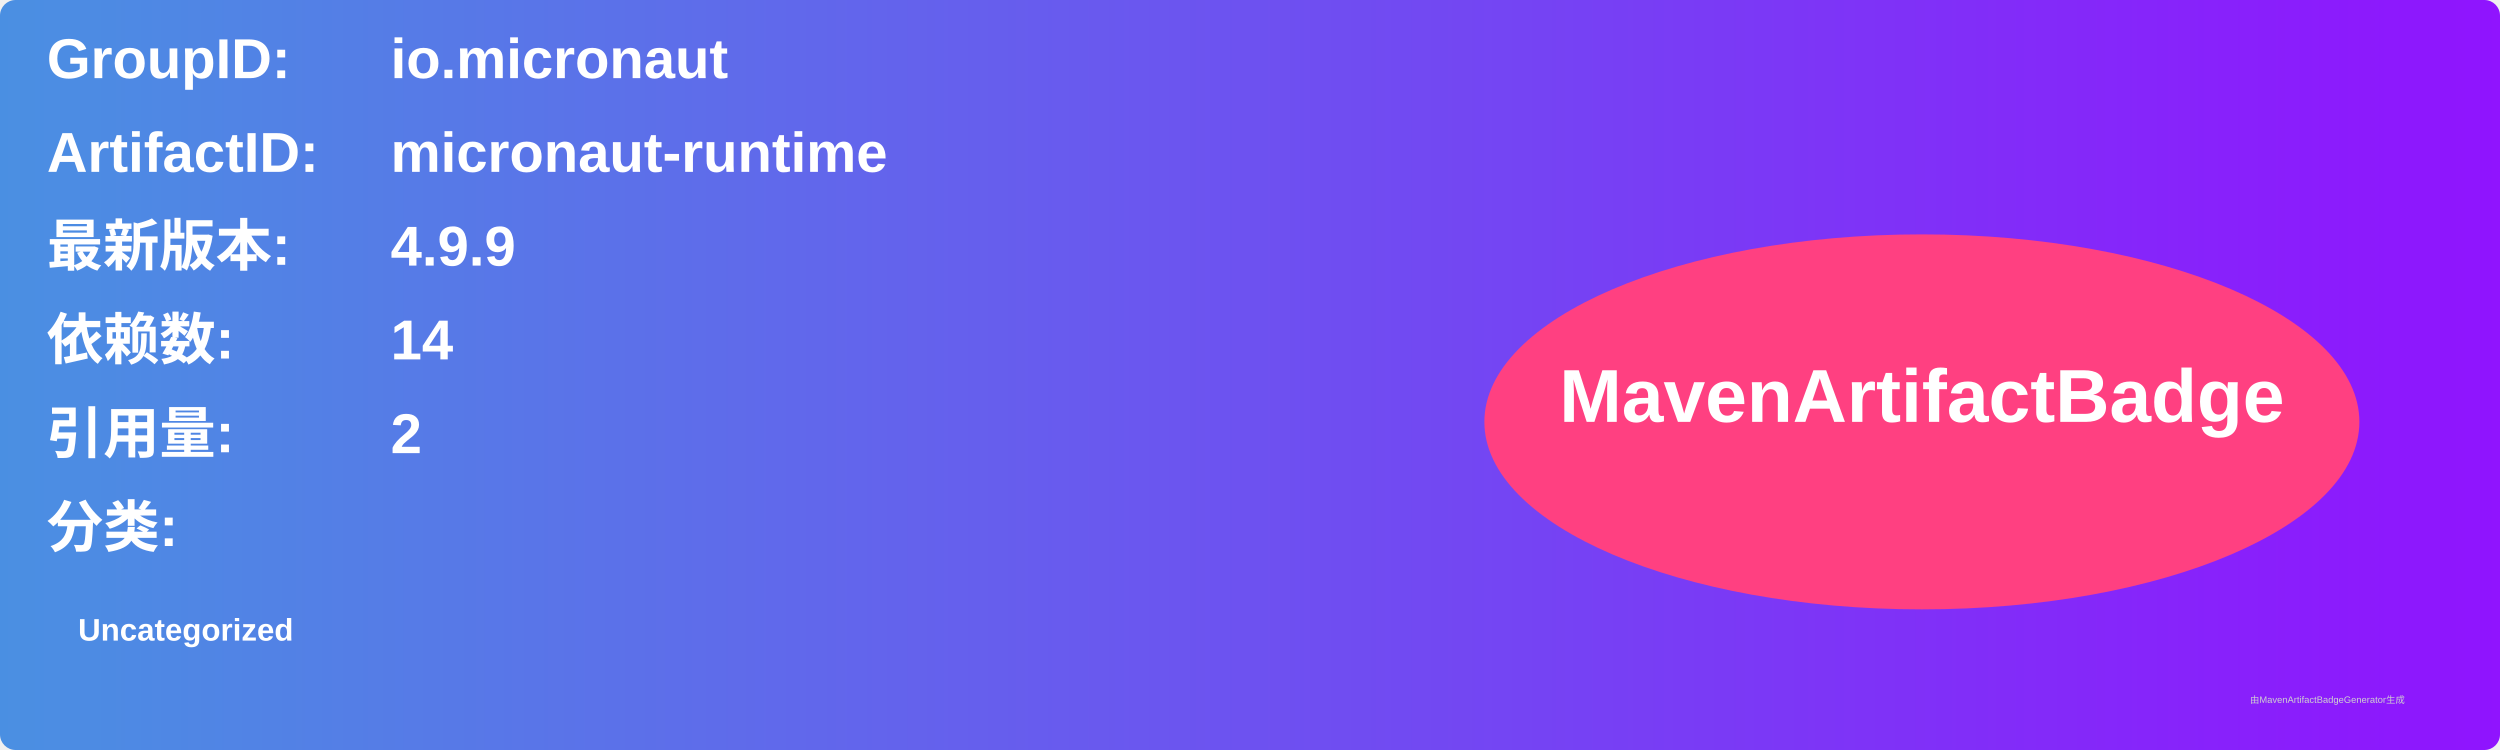
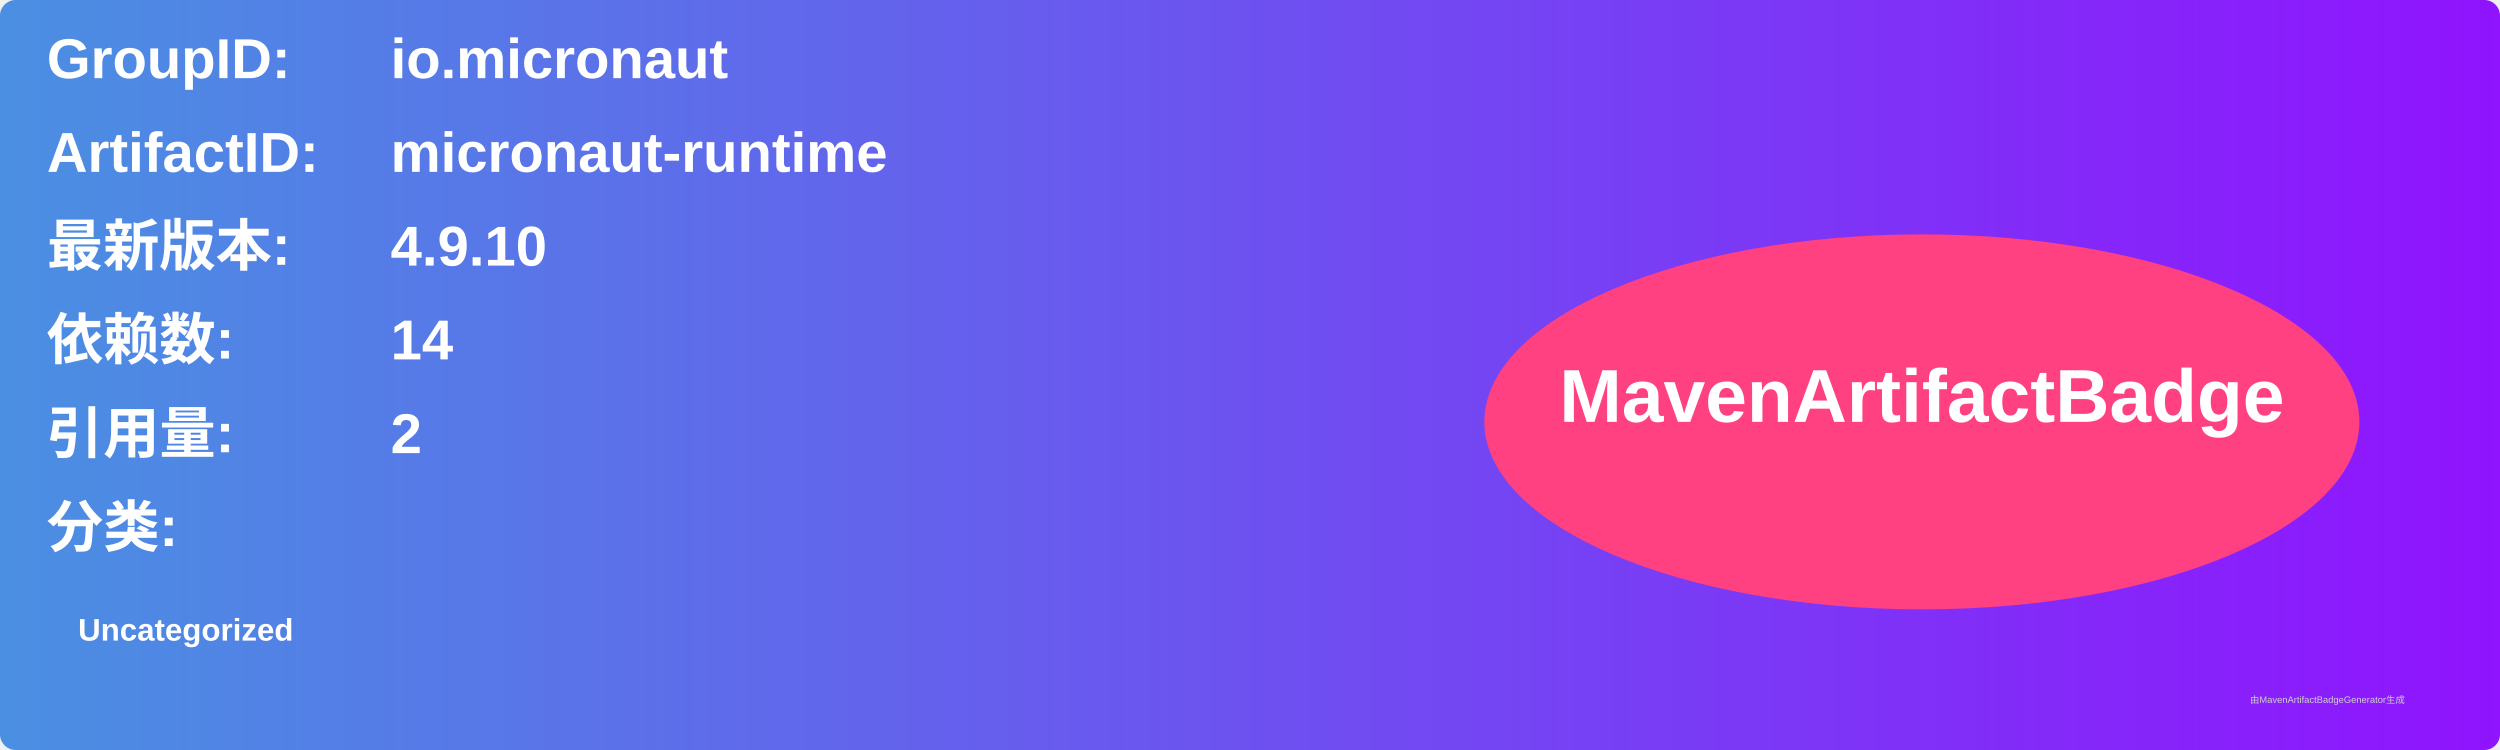
<svg xmlns="http://www.w3.org/2000/svg" width="800" height="240" viewBox="0 0 800 240">
  <linearGradient id="grad" x1="0%" y1="0%" x2="100%" y2="0%">
    <stop offset="0%" stop-color="#4a90e2" />
    <stop offset="100%" stop-color="#9013fe" />
  </linearGradient>
  <rect width="100%" height="100%" rx="5" ry="5" fill="url(#grad)" />
  <g transform="translate(15, 15)">
    <text x="0" y="10" font-family="Arial" font-size="18" fill="white" font-weight="bold" width="260">GroupID:</text>
    <text x="110" y="10" font-family="Arial" font-size="18" fill="white" font-weight="bold" width="460">io.micronaut</text>
    <text x="0" y="40" font-family="Arial" font-size="18" fill="white" font-weight="bold" width="260">ArtifactID:</text>
    <text x="110" y="40" font-family="Arial" font-size="18" fill="white" font-weight="bold" width="460">micronaut-runtime</text>
    <text x="0" y="70" font-family="Arial" font-size="18" fill="white" font-weight="bold">最新版本:</text>
    <text x="110" y="70" font-family="Arial" font-size="18" fill="white" font-weight="bold">
-       <tspan font-weight="bold">4.9.9</tspan>
+       <tspan font-weight="bold">4.9.10</tspan>
    </text>
    <text x="0" y="100" font-family="Arial" font-size="18" fill="white" font-weight="bold">依赖数: </text>
    <text x="110" y="100" font-family="Arial" font-size="18" fill="white">
      <tspan font-weight="bold">14</tspan>
    </text>
    <text x="0" y="130" font-family="Arial" font-size="18" fill="white" font-weight="bold">引用量: </text>
    <text x="110" y="130" font-family="Arial" font-size="18" fill="white">
      <tspan font-weight="bold">2</tspan>
    </text>
    <text x="0" y="160" font-family="Arial" font-size="18" fill="white" font-weight="bold">分类:</text>
    <text x="10" y="190" font-family="Arial" font-size="10" fill="white">
      <tspan font-weight="bold">Uncategorized</tspan>
    </text>
    <ellipse cx="600" cy="120" rx="140" ry="60" fill="#ff4081" />
    <text x="600" y="120" text-anchor="middle" font-family="Arial" font-size="24" fill="white" font-weight="bold">MavenArtifactBadge</text>
  </g>
  <text x="720" y="225" font-family="Arial" font-size="3" fill="#d0d0d0">由MavenArtifactBadgeGenerator生成</text>
</svg>
